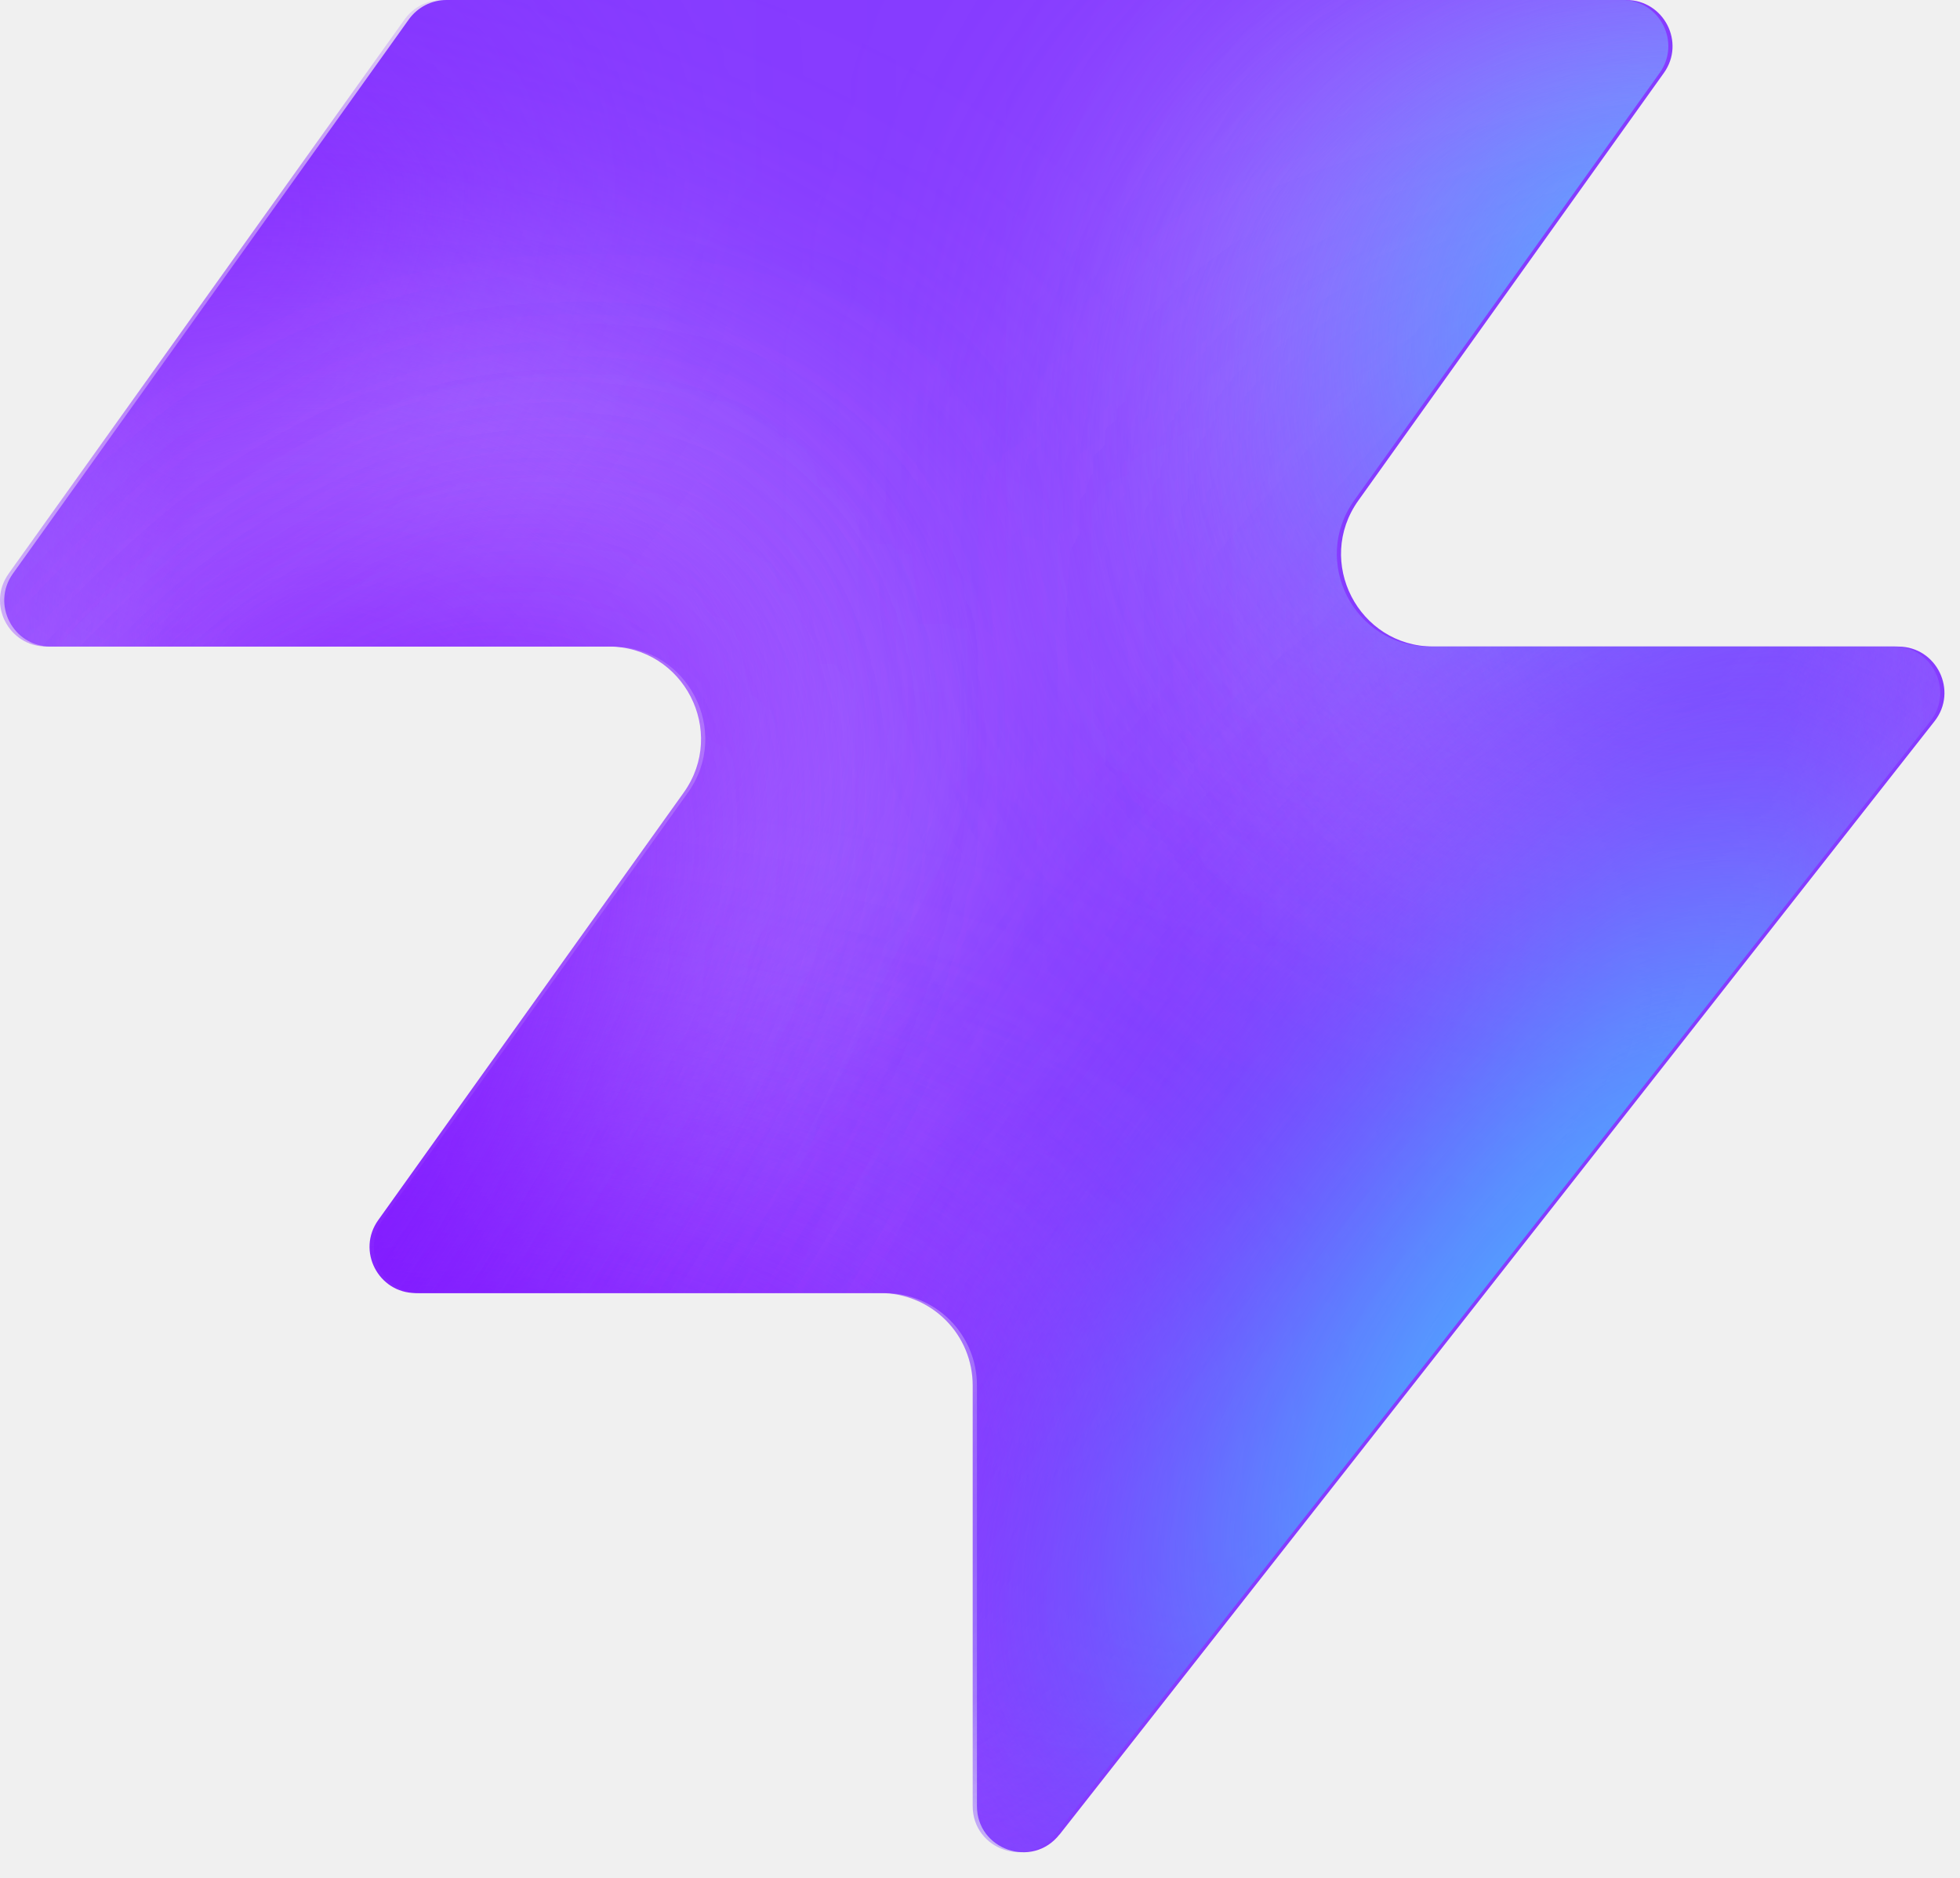
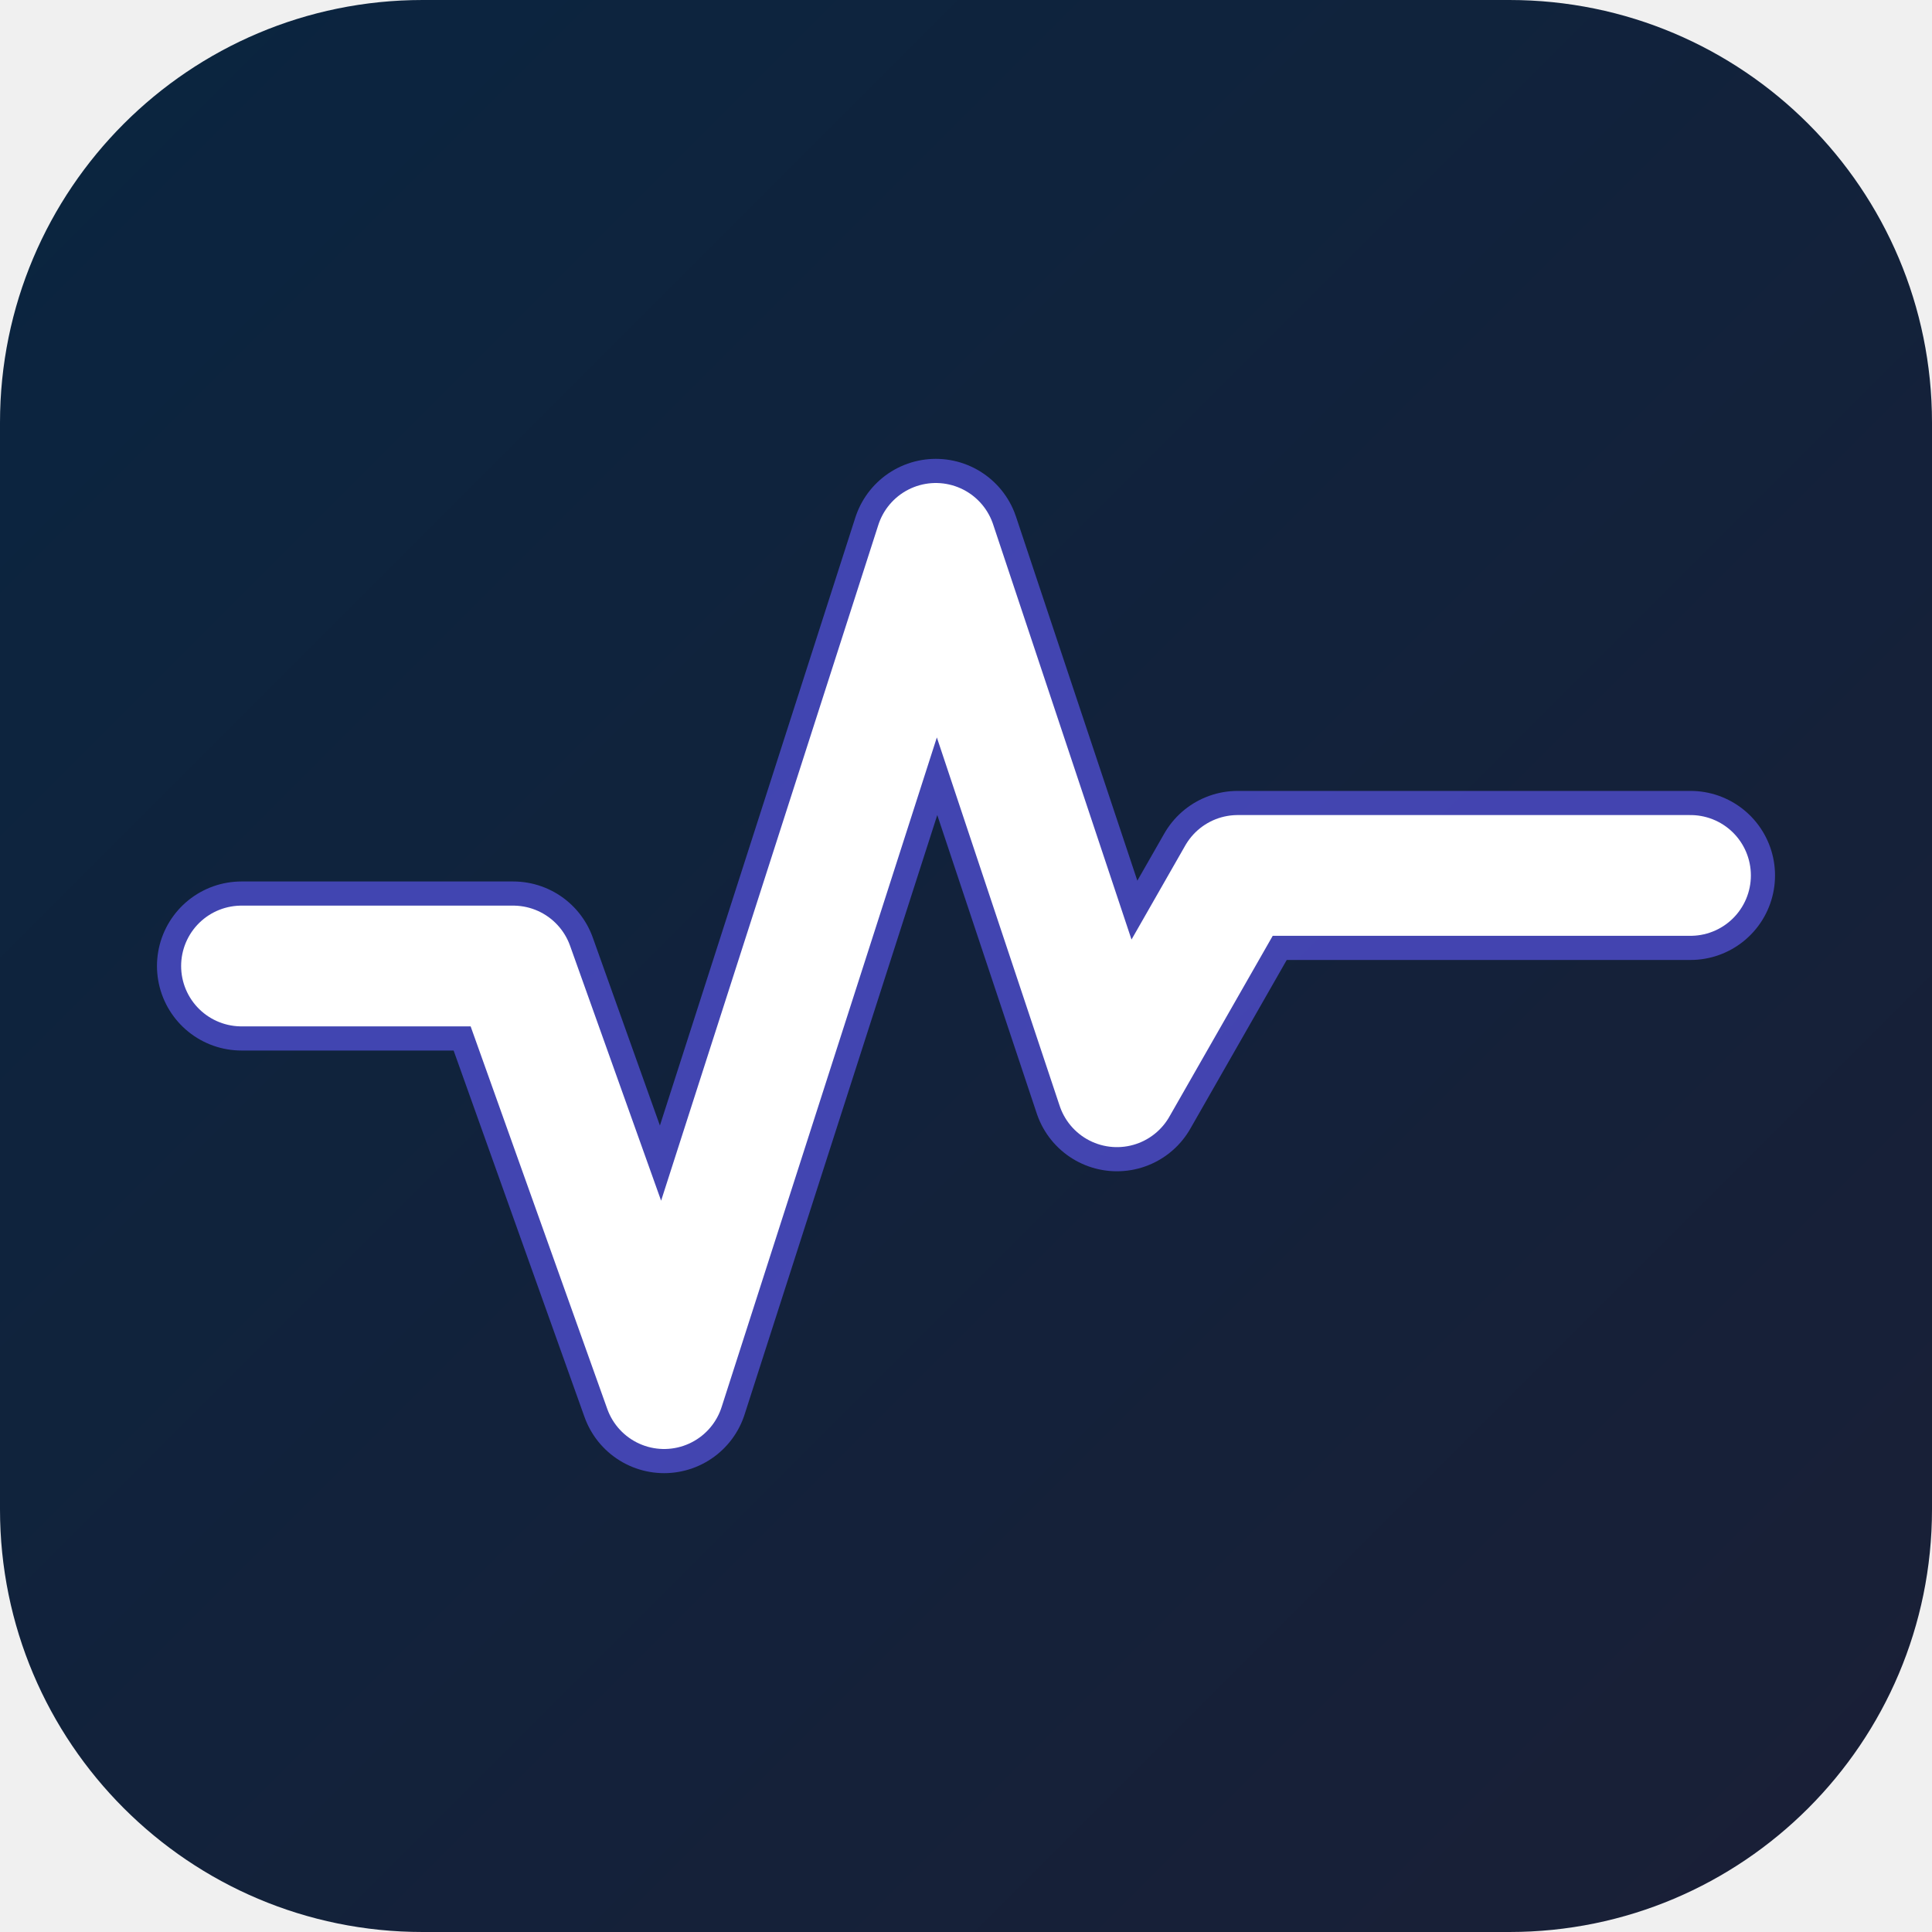
- <svg xmlns="http://www.w3.org/2000/svg" width="48" height="46" fill="none" viewBox="0 0 48 46">
-   <path fill="#863bff" d="M25.946 44.938c-.664.845-2.021.375-2.021-.698V33.937a2.26 2.26 0 0 0-2.262-2.262H10.287c-.92 0-1.456-1.04-.92-1.788l7.48-10.471c1.07-1.497 0-3.578-1.842-3.578H1.237c-.92 0-1.456-1.04-.92-1.788L10.013.474c.214-.297.556-.474.92-.474h28.894c.92 0 1.456 1.04.92 1.788l-7.48 10.471c-1.07 1.498 0 3.579 1.842 3.579h11.377c.943 0 1.473 1.088.89 1.83L25.947 44.94z" style="fill:#863bff;fill:color(display-p3 .525 .23 1);fill-opacity:1" />
-   <mask id="a" width="48" height="46" x="0" y="0" maskUnits="userSpaceOnUse" style="mask-type:alpha">
-     <path fill="#000" d="M25.842 44.938c-.664.844-2.021.375-2.021-.698V33.937a2.26 2.26 0 0 0-2.262-2.262H10.183c-.92 0-1.456-1.04-.92-1.788l7.48-10.471c1.07-1.498 0-3.579-1.842-3.579H1.133c-.92 0-1.456-1.04-.92-1.787L9.91.473c.214-.297.556-.474.92-.474h28.894c.92 0 1.456 1.04.92 1.788l-7.48 10.471c-1.07 1.498 0 3.578 1.842 3.578h11.377c.943 0 1.473 1.088.89 1.832L25.843 44.94z" style="fill:#000;fill-opacity:1" />
-   </mask>
-   <g mask="url(#a)">
-     <g filter="url(#b)">
-       <ellipse cx="5.508" cy="14.704" fill="#ede6ff" rx="5.508" ry="14.704" style="fill:#ede6ff;fill:color(display-p3 .927 .903 1);fill-opacity:1" transform="matrix(.00324 1 1 -.00324 -4.47 31.516)" />
-     </g>
-     <g filter="url(#c)">
-       <ellipse cx="10.399" cy="29.851" fill="#ede6ff" rx="10.399" ry="29.851" style="fill:#ede6ff;fill:color(display-p3 .927 .903 1);fill-opacity:1" transform="matrix(.00324 1 1 -.00324 -39.328 7.883)" />
-     </g>
-     <g filter="url(#d)">
-       <ellipse cx="5.508" cy="30.487" fill="#7e14ff" rx="5.508" ry="30.487" style="fill:#7e14ff;fill:color(display-p3 .492 .077 1);fill-opacity:1" transform="rotate(89.814 -25.913 -14.639)scale(1 -1)" />
-     </g>
-     <g filter="url(#e)">
-       <ellipse cx="5.508" cy="30.599" fill="#7e14ff" rx="5.508" ry="30.599" style="fill:#7e14ff;fill:color(display-p3 .492 .077 1);fill-opacity:1" transform="rotate(89.814 -32.644 -3.334)scale(1 -1)" />
-     </g>
-     <g filter="url(#f)">
-       <ellipse cx="5.508" cy="30.599" fill="#7e14ff" rx="5.508" ry="30.599" style="fill:#7e14ff;fill:color(display-p3 .492 .077 1);fill-opacity:1" transform="matrix(.00324 1 1 -.00324 -34.34 30.47)" />
-     </g>
-     <g filter="url(#g)">
-       <ellipse cx="14.072" cy="22.078" fill="#ede6ff" rx="14.072" ry="22.078" style="fill:#ede6ff;fill:color(display-p3 .927 .903 1);fill-opacity:1" transform="rotate(93.35 24.506 48.493)scale(-1 1)" />
-     </g>
-     <g filter="url(#h)">
-       <ellipse cx="3.47" cy="21.501" fill="#7e14ff" rx="3.47" ry="21.501" style="fill:#7e14ff;fill:color(display-p3 .492 .077 1);fill-opacity:1" transform="rotate(89.009 28.708 47.59)scale(-1 1)" />
-     </g>
-     <g filter="url(#i)">
-       <ellipse cx="3.47" cy="21.501" fill="#7e14ff" rx="3.47" ry="21.501" style="fill:#7e14ff;fill:color(display-p3 .492 .077 1);fill-opacity:1" transform="rotate(89.009 28.708 47.59)scale(-1 1)" />
-     </g>
-     <g filter="url(#j)">
-       <ellipse cx=".387" cy="8.972" fill="#7e14ff" rx="4.407" ry="29.108" style="fill:#7e14ff;fill:color(display-p3 .492 .077 1);fill-opacity:1" transform="rotate(39.51 .387 8.972)" />
-     </g>
-     <g filter="url(#k)">
-       <ellipse cx="47.523" cy="-6.092" fill="#7e14ff" rx="4.407" ry="29.108" style="fill:#7e14ff;fill:color(display-p3 .492 .077 1);fill-opacity:1" transform="rotate(37.892 47.523 -6.092)" />
-     </g>
-     <g filter="url(#l)">
-       <ellipse cx="41.412" cy="6.333" fill="#47bfff" rx="5.971" ry="9.665" style="fill:#47bfff;fill:color(display-p3 .28 .748 1);fill-opacity:1" transform="rotate(37.892 41.412 6.333)" />
-     </g>
-     <g filter="url(#m)">
-       <ellipse cx="-1.879" cy="38.332" fill="#7e14ff" rx="4.407" ry="29.108" style="fill:#7e14ff;fill:color(display-p3 .492 .077 1);fill-opacity:1" transform="rotate(37.892 -1.88 38.332)" />
-     </g>
-     <g filter="url(#n)">
-       <ellipse cx="-1.879" cy="38.332" fill="#7e14ff" rx="4.407" ry="29.108" style="fill:#7e14ff;fill:color(display-p3 .492 .077 1);fill-opacity:1" transform="rotate(37.892 -1.88 38.332)" />
-     </g>
-     <g filter="url(#o)">
-       <ellipse cx="35.651" cy="29.907" fill="#7e14ff" rx="4.407" ry="29.108" style="fill:#7e14ff;fill:color(display-p3 .492 .077 1);fill-opacity:1" transform="rotate(37.892 35.651 29.907)" />
-     </g>
-     <g filter="url(#p)">
-       <ellipse cx="38.418" cy="32.4" fill="#47bfff" rx="5.971" ry="15.297" style="fill:#47bfff;fill:color(display-p3 .28 .748 1);fill-opacity:1" transform="rotate(37.892 38.418 32.4)" />
-     </g>
-   </g>
+ <svg xmlns="http://www.w3.org/2000/svg" viewBox="0 0 32 32" width="32" height="32">
  <defs>
-     <filter id="b" width="60.045" height="41.654" x="-19.77" y="16.149" color-interpolation-filters="sRGB" filterUnits="userSpaceOnUse">
-       <feFlood flood-opacity="0" result="BackgroundImageFix" />
-       <feBlend in="SourceGraphic" in2="BackgroundImageFix" result="shape" />
-       <feGaussianBlur result="effect1_foregroundBlur_2002_17158" stdDeviation="7.659" />
-     </filter>
-     <filter id="c" width="90.34" height="51.437" x="-54.613" y="-7.533" color-interpolation-filters="sRGB" filterUnits="userSpaceOnUse">
-       <feFlood flood-opacity="0" result="BackgroundImageFix" />
-       <feBlend in="SourceGraphic" in2="BackgroundImageFix" result="shape" />
-       <feGaussianBlur result="effect1_foregroundBlur_2002_17158" stdDeviation="7.659" />
-     </filter>
-     <filter id="d" width="79.355" height="29.4" x="-49.64" y="2.03" color-interpolation-filters="sRGB" filterUnits="userSpaceOnUse">
-       <feFlood flood-opacity="0" result="BackgroundImageFix" />
-       <feBlend in="SourceGraphic" in2="BackgroundImageFix" result="shape" />
-       <feGaussianBlur result="effect1_foregroundBlur_2002_17158" stdDeviation="4.596" />
-     </filter>
-     <filter id="e" width="79.579" height="29.4" x="-45.045" y="20.029" color-interpolation-filters="sRGB" filterUnits="userSpaceOnUse">
-       <feFlood flood-opacity="0" result="BackgroundImageFix" />
-       <feBlend in="SourceGraphic" in2="BackgroundImageFix" result="shape" />
-       <feGaussianBlur result="effect1_foregroundBlur_2002_17158" stdDeviation="4.596" />
-     </filter>
-     <filter id="f" width="79.579" height="29.4" x="-43.513" y="21.178" color-interpolation-filters="sRGB" filterUnits="userSpaceOnUse">
-       <feFlood flood-opacity="0" result="BackgroundImageFix" />
-       <feBlend in="SourceGraphic" in2="BackgroundImageFix" result="shape" />
-       <feGaussianBlur result="effect1_foregroundBlur_2002_17158" stdDeviation="4.596" />
-     </filter>
-     <filter id="g" width="74.749" height="58.852" x="15.756" y="-17.901" color-interpolation-filters="sRGB" filterUnits="userSpaceOnUse">
-       <feFlood flood-opacity="0" result="BackgroundImageFix" />
-       <feBlend in="SourceGraphic" in2="BackgroundImageFix" result="shape" />
-       <feGaussianBlur result="effect1_foregroundBlur_2002_17158" stdDeviation="7.659" />
-     </filter>
-     <filter id="h" width="61.377" height="25.362" x="23.548" y="2.284" color-interpolation-filters="sRGB" filterUnits="userSpaceOnUse">
-       <feFlood flood-opacity="0" result="BackgroundImageFix" />
-       <feBlend in="SourceGraphic" in2="BackgroundImageFix" result="shape" />
-       <feGaussianBlur result="effect1_foregroundBlur_2002_17158" stdDeviation="4.596" />
-     </filter>
-     <filter id="i" width="61.377" height="25.362" x="23.548" y="2.284" color-interpolation-filters="sRGB" filterUnits="userSpaceOnUse">
-       <feFlood flood-opacity="0" result="BackgroundImageFix" />
-       <feBlend in="SourceGraphic" in2="BackgroundImageFix" result="shape" />
-       <feGaussianBlur result="effect1_foregroundBlur_2002_17158" stdDeviation="4.596" />
-     </filter>
-     <filter id="j" width="56.045" height="63.649" x="-27.636" y="-22.853" color-interpolation-filters="sRGB" filterUnits="userSpaceOnUse">
-       <feFlood flood-opacity="0" result="BackgroundImageFix" />
-       <feBlend in="SourceGraphic" in2="BackgroundImageFix" result="shape" />
-       <feGaussianBlur result="effect1_foregroundBlur_2002_17158" stdDeviation="4.596" />
-     </filter>
-     <filter id="k" width="54.814" height="64.646" x="20.116" y="-38.415" color-interpolation-filters="sRGB" filterUnits="userSpaceOnUse">
-       <feFlood flood-opacity="0" result="BackgroundImageFix" />
-       <feBlend in="SourceGraphic" in2="BackgroundImageFix" result="shape" />
-       <feGaussianBlur result="effect1_foregroundBlur_2002_17158" stdDeviation="4.596" />
-     </filter>
-     <filter id="l" width="33.541" height="35.313" x="24.641" y="-11.323" color-interpolation-filters="sRGB" filterUnits="userSpaceOnUse">
-       <feFlood flood-opacity="0" result="BackgroundImageFix" />
-       <feBlend in="SourceGraphic" in2="BackgroundImageFix" result="shape" />
-       <feGaussianBlur result="effect1_foregroundBlur_2002_17158" stdDeviation="4.596" />
-     </filter>
-     <filter id="m" width="54.814" height="64.646" x="-29.286" y="6.009" color-interpolation-filters="sRGB" filterUnits="userSpaceOnUse">
-       <feFlood flood-opacity="0" result="BackgroundImageFix" />
-       <feBlend in="SourceGraphic" in2="BackgroundImageFix" result="shape" />
-       <feGaussianBlur result="effect1_foregroundBlur_2002_17158" stdDeviation="4.596" />
-     </filter>
-     <filter id="n" width="54.814" height="64.646" x="-29.286" y="6.009" color-interpolation-filters="sRGB" filterUnits="userSpaceOnUse">
-       <feFlood flood-opacity="0" result="BackgroundImageFix" />
-       <feBlend in="SourceGraphic" in2="BackgroundImageFix" result="shape" />
-       <feGaussianBlur result="effect1_foregroundBlur_2002_17158" stdDeviation="4.596" />
-     </filter>
-     <filter id="o" width="54.814" height="64.646" x="8.244" y="-2.416" color-interpolation-filters="sRGB" filterUnits="userSpaceOnUse">
-       <feFlood flood-opacity="0" result="BackgroundImageFix" />
-       <feBlend in="SourceGraphic" in2="BackgroundImageFix" result="shape" />
-       <feGaussianBlur result="effect1_foregroundBlur_2002_17158" stdDeviation="4.596" />
-     </filter>
-     <filter id="p" width="39.409" height="43.623" x="18.713" y="10.588" color-interpolation-filters="sRGB" filterUnits="userSpaceOnUse">
-       <feFlood flood-opacity="0" result="BackgroundImageFix" />
-       <feBlend in="SourceGraphic" in2="BackgroundImageFix" result="shape" />
-       <feGaussianBlur result="effect1_foregroundBlur_2002_17158" stdDeviation="4.596" />
-     </filter>
+     <linearGradient id="brandGrad" x1="0%" y1="0%" x2="100%" y2="100%">
+       <stop offset="0%" stop-color="#0A2540" />
+       <stop offset="100%" stop-color="#1A1F36" />
+     </linearGradient>
  </defs>
+   <rect width="32" height="32" rx="7" fill="url(#brandGrad)" />
+   <path d="M4 16h4.5l2.5 7 4.5-14 3 9 2-3.5H28" fill="none" stroke="#635BFF" stroke-width="2.8" stroke-linecap="round" stroke-linejoin="round" opacity="0.6" />
+   <path d="M4 16h4.5l2.5 7 4.5-14 3 9 2-3.5H28" fill="none" stroke="#FFFFFF" stroke-width="2" stroke-linecap="round" stroke-linejoin="round" />
</svg>
